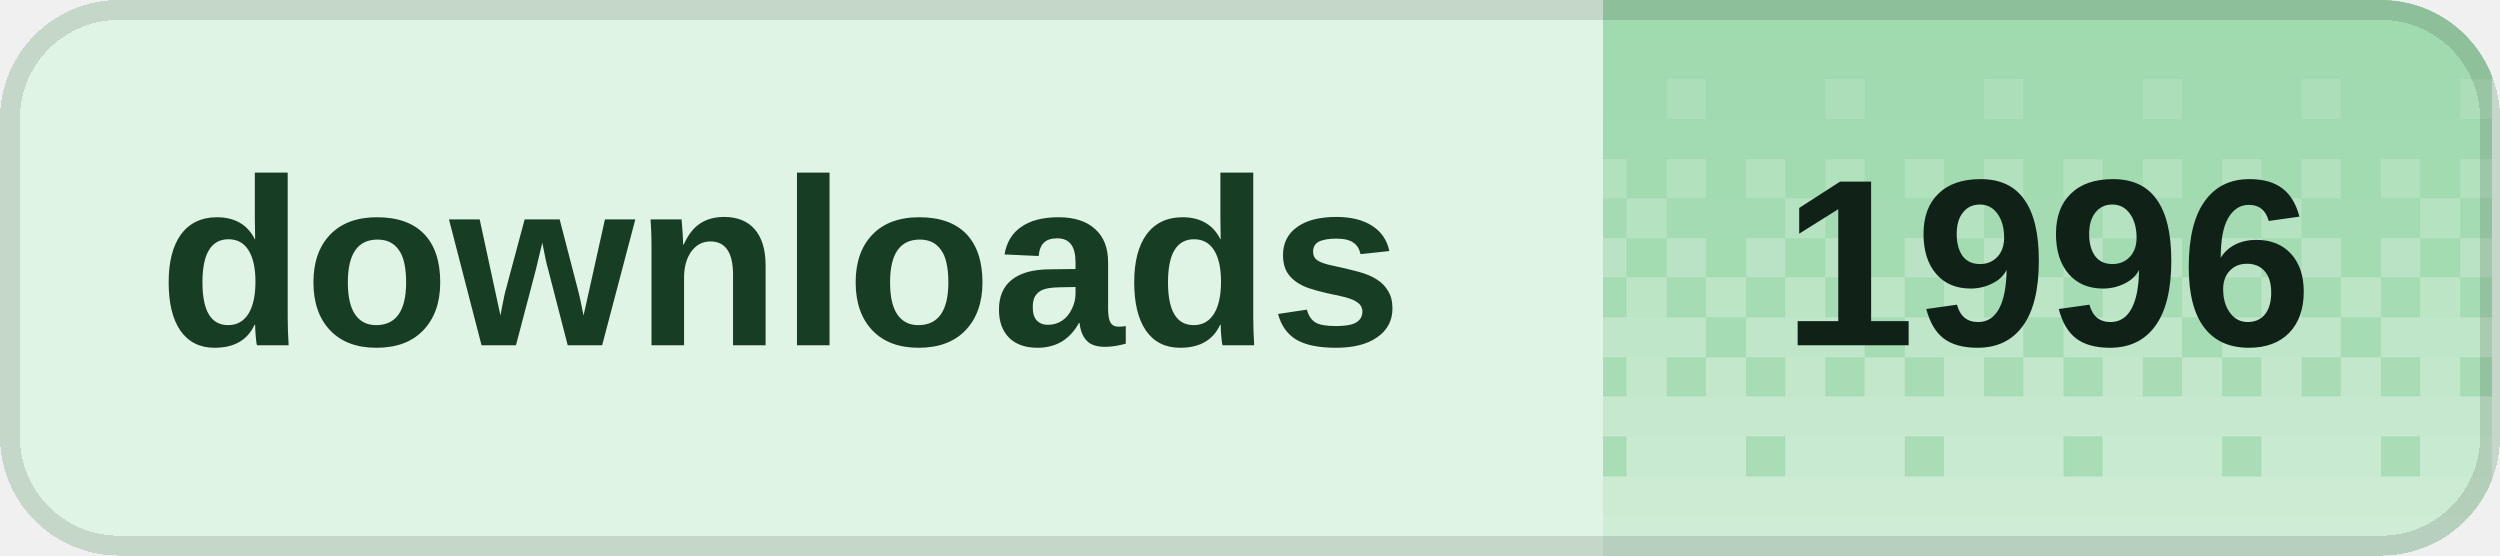
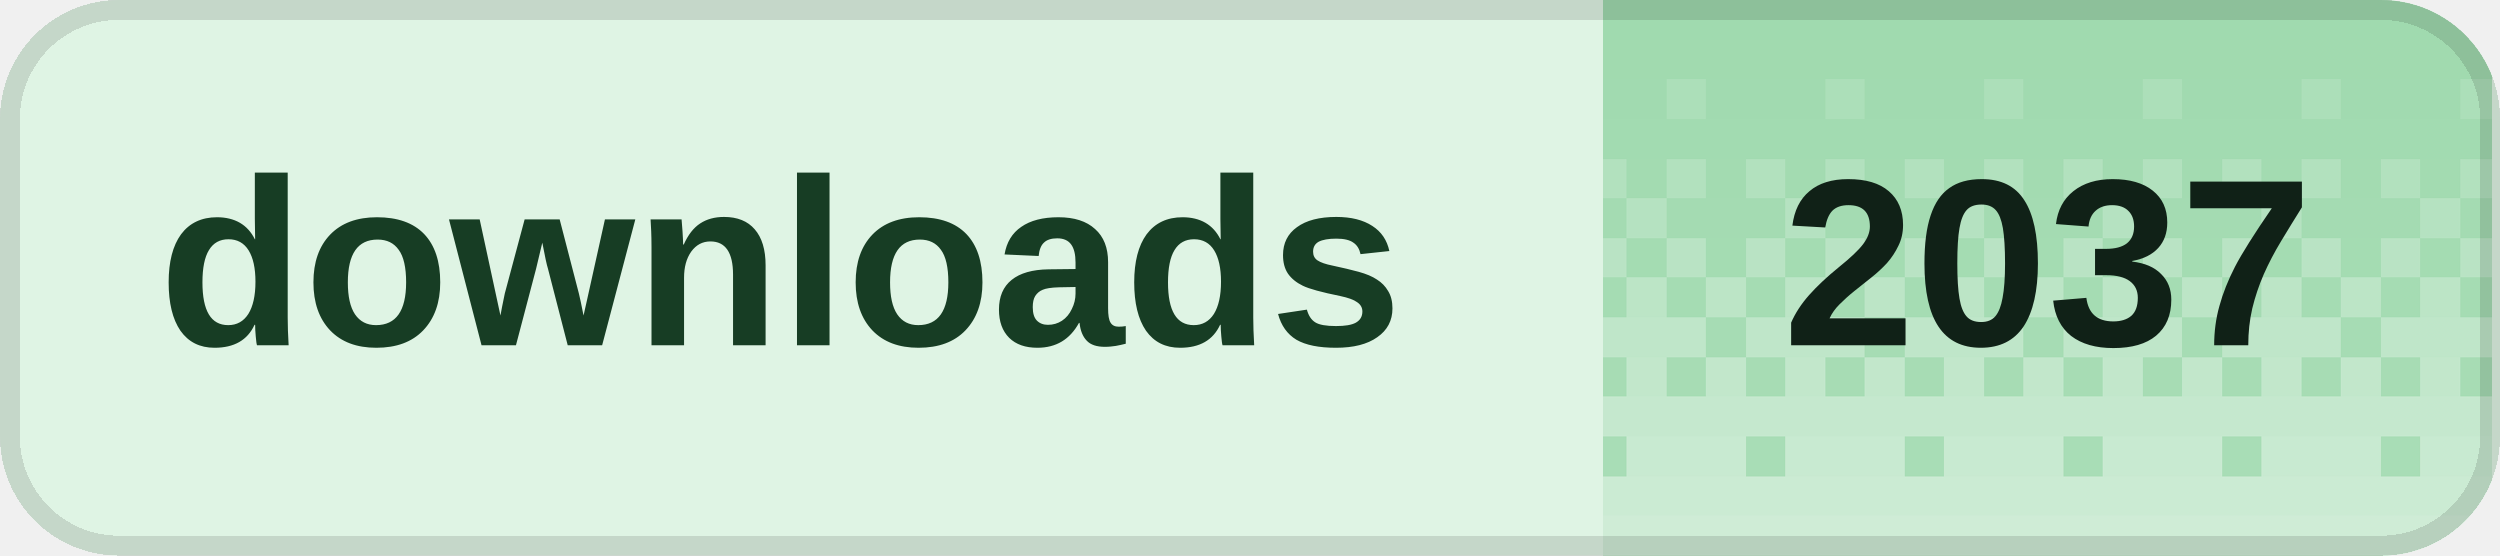
<svg xmlns="http://www.w3.org/2000/svg" width="126" height="28" viewBox="0 0 126 28" role="img" aria-labelledby="title desc" shape-rendering="crispEdges">
  <defs>
    <clipPath id="badge-clip">
      <rect width="126" height="28" rx="6" />
    </clipPath>
    <pattern id="dither" width="8" height="28" patternUnits="userSpaceOnUse">
      <rect x="0" y="0" width="2" height="2" fill="#fff" fill-opacity="0.020" />
      <rect x="2" y="0" width="2" height="2" fill="#fff" fill-opacity="0.020" />
      <rect x="4" y="0" width="2" height="2" fill="#fff" fill-opacity="0.020" />
      <rect x="6" y="0" width="2" height="2" fill="#fff" fill-opacity="0.020" />
      <rect x="0" y="2" width="2" height="2" fill="#fff" fill-opacity="0.028" />
      <rect x="2" y="2" width="2" height="2" fill="#fff" fill-opacity="0.028" />
      <rect x="4" y="2" width="2" height="2" fill="#fff" fill-opacity="0.028" />
      <rect x="6" y="2" width="2" height="2" fill="#fff" fill-opacity="0.028" />
      <rect x="0" y="4" width="2" height="2" fill="#fff" fill-opacity="0.036" />
      <rect x="2" y="4" width="2" height="2" fill="#fff" fill-opacity="0.036" />
      <rect x="4" y="4" width="2" height="2" fill="#fff" fill-opacity="0.145" />
      <rect x="6" y="4" width="2" height="2" fill="#fff" fill-opacity="0.036" />
      <rect x="0" y="6" width="2" height="2" fill="#fff" fill-opacity="0.044" />
      <rect x="2" y="6" width="2" height="2" fill="#fff" fill-opacity="0.044" />
      <rect x="4" y="6" width="2" height="2" fill="#fff" fill-opacity="0.044" />
      <rect x="6" y="6" width="2" height="2" fill="#fff" fill-opacity="0.044" />
      <rect x="0" y="8" width="2" height="2" fill="#fff" fill-opacity="0.209" />
      <rect x="2" y="8" width="2" height="2" fill="#fff" fill-opacity="0.052" />
      <rect x="4" y="8" width="2" height="2" fill="#fff" fill-opacity="0.209" />
      <rect x="6" y="8" width="2" height="2" fill="#fff" fill-opacity="0.052" />
      <rect x="0" y="10" width="2" height="2" fill="#fff" fill-opacity="0.060" />
      <rect x="2" y="10" width="2" height="2" fill="#fff" fill-opacity="0.242" />
      <rect x="4" y="10" width="2" height="2" fill="#fff" fill-opacity="0.060" />
      <rect x="6" y="10" width="2" height="2" fill="#fff" fill-opacity="0.060" />
      <rect x="0" y="12" width="2" height="2" fill="#fff" fill-opacity="0.274" />
      <rect x="2" y="12" width="2" height="2" fill="#fff" fill-opacity="0.068" />
      <rect x="4" y="12" width="2" height="2" fill="#fff" fill-opacity="0.274" />
      <rect x="6" y="12" width="2" height="2" fill="#fff" fill-opacity="0.068" />
      <rect x="0" y="14" width="2" height="2" fill="#fff" fill-opacity="0.077" />
      <rect x="2" y="14" width="2" height="2" fill="#fff" fill-opacity="0.306" />
      <rect x="4" y="14" width="2" height="2" fill="#fff" fill-opacity="0.077" />
      <rect x="6" y="14" width="2" height="2" fill="#fff" fill-opacity="0.306" />
      <rect x="0" y="16" width="2" height="2" fill="#fff" fill-opacity="0.338" />
      <rect x="2" y="16" width="2" height="2" fill="#fff" fill-opacity="0.338" />
      <rect x="4" y="16" width="2" height="2" fill="#fff" fill-opacity="0.338" />
      <rect x="6" y="16" width="2" height="2" fill="#fff" fill-opacity="0.085" />
      <rect x="0" y="18" width="2" height="2" fill="#fff" fill-opacity="0.093" />
      <rect x="2" y="18" width="2" height="2" fill="#fff" fill-opacity="0.371" />
      <rect x="4" y="18" width="2" height="2" fill="#fff" fill-opacity="0.093" />
      <rect x="6" y="18" width="2" height="2" fill="#fff" fill-opacity="0.371" />
      <rect x="0" y="20" width="2" height="2" fill="#fff" fill-opacity="0.403" />
      <rect x="2" y="20" width="2" height="2" fill="#fff" fill-opacity="0.403" />
      <rect x="4" y="20" width="2" height="2" fill="#fff" fill-opacity="0.403" />
      <rect x="6" y="20" width="2" height="2" fill="#fff" fill-opacity="0.403" />
      <rect x="0" y="22" width="2" height="2" fill="#fff" fill-opacity="0.109" />
      <rect x="2" y="22" width="2" height="2" fill="#fff" fill-opacity="0.435" />
      <rect x="4" y="22" width="2" height="2" fill="#fff" fill-opacity="0.435" />
      <rect x="6" y="22" width="2" height="2" fill="#fff" fill-opacity="0.435" />
      <rect x="0" y="24" width="2" height="2" fill="#fff" fill-opacity="0.468" />
      <rect x="2" y="24" width="2" height="2" fill="#fff" fill-opacity="0.468" />
      <rect x="4" y="24" width="2" height="2" fill="#fff" fill-opacity="0.468" />
      <rect x="6" y="24" width="2" height="2" fill="#fff" fill-opacity="0.468" />
      <rect x="0" y="26" width="2" height="2" fill="#fff" fill-opacity="0.500" />
      <rect x="2" y="26" width="2" height="2" fill="#fff" fill-opacity="0.500" />
      <rect x="4" y="26" width="2" height="2" fill="#fff" fill-opacity="0.500" />
      <rect x="6" y="26" width="2" height="2" fill="#fff" fill-opacity="0.500" />
    </pattern>
  </defs>
  <g clip-path="url(#badge-clip)">
    <rect width="126" height="28" fill="#dff4e4" />
    <rect x="80.8" width="44.8" height="28" fill="#9ed9ad" />
    <rect x="80.8" width="44.8" height="28" fill="url(#dither)" />
  </g>
  <rect x="0.5" y="0.5" width="125" height="27" rx="5.5" fill="none" stroke="#000" stroke-opacity="0.12" />
  <g fill="#173d24" font-family="Geist,Arial,sans-serif" font-size="12" font-weight="600" dominant-baseline="middle">
    <text x="8" y="14">downloads</text>
  </g>
-   <text x="103.2" y="14" fill="#102117" font-family="Geist,Arial,sans-serif" font-size="12" font-weight="700" text-anchor="middle" dominant-baseline="middle">1996</text>
+   <text x="103.2" y="14" fill="#102117" font-family="Geist,Arial,sans-serif" font-size="12" font-weight="700" text-anchor="middle" dominant-baseline="middle">2037</text>
</svg>
